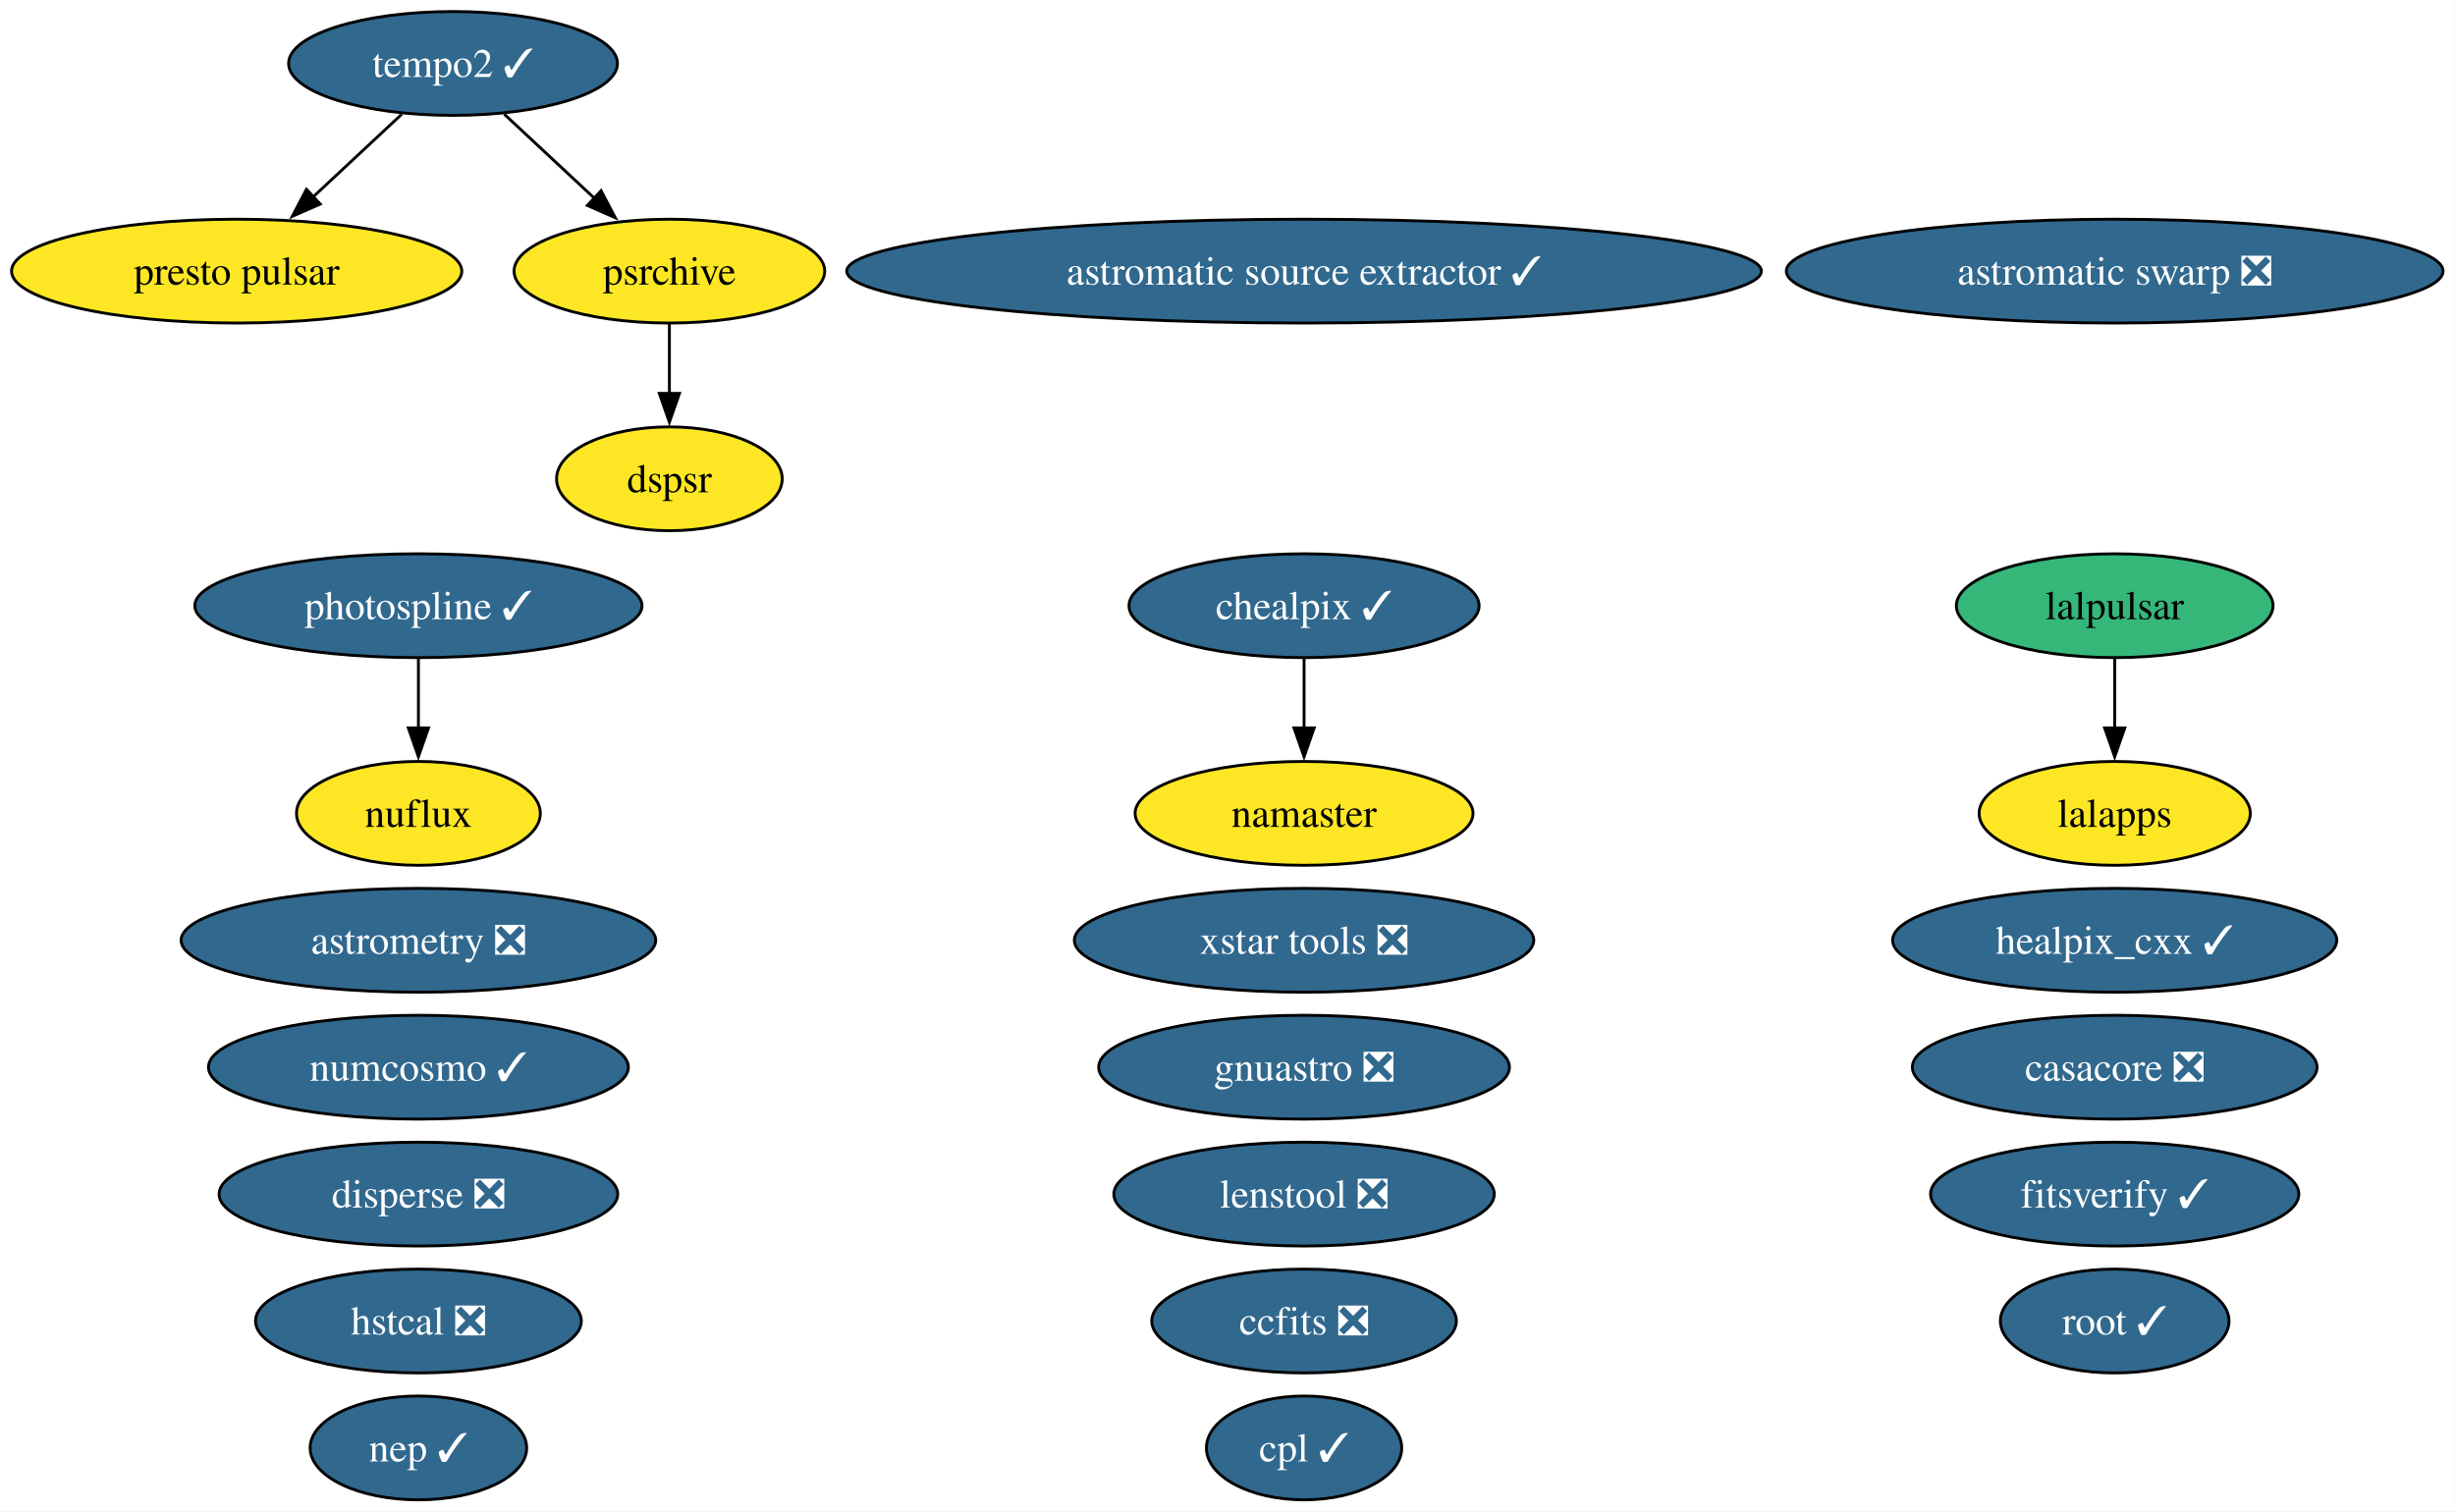
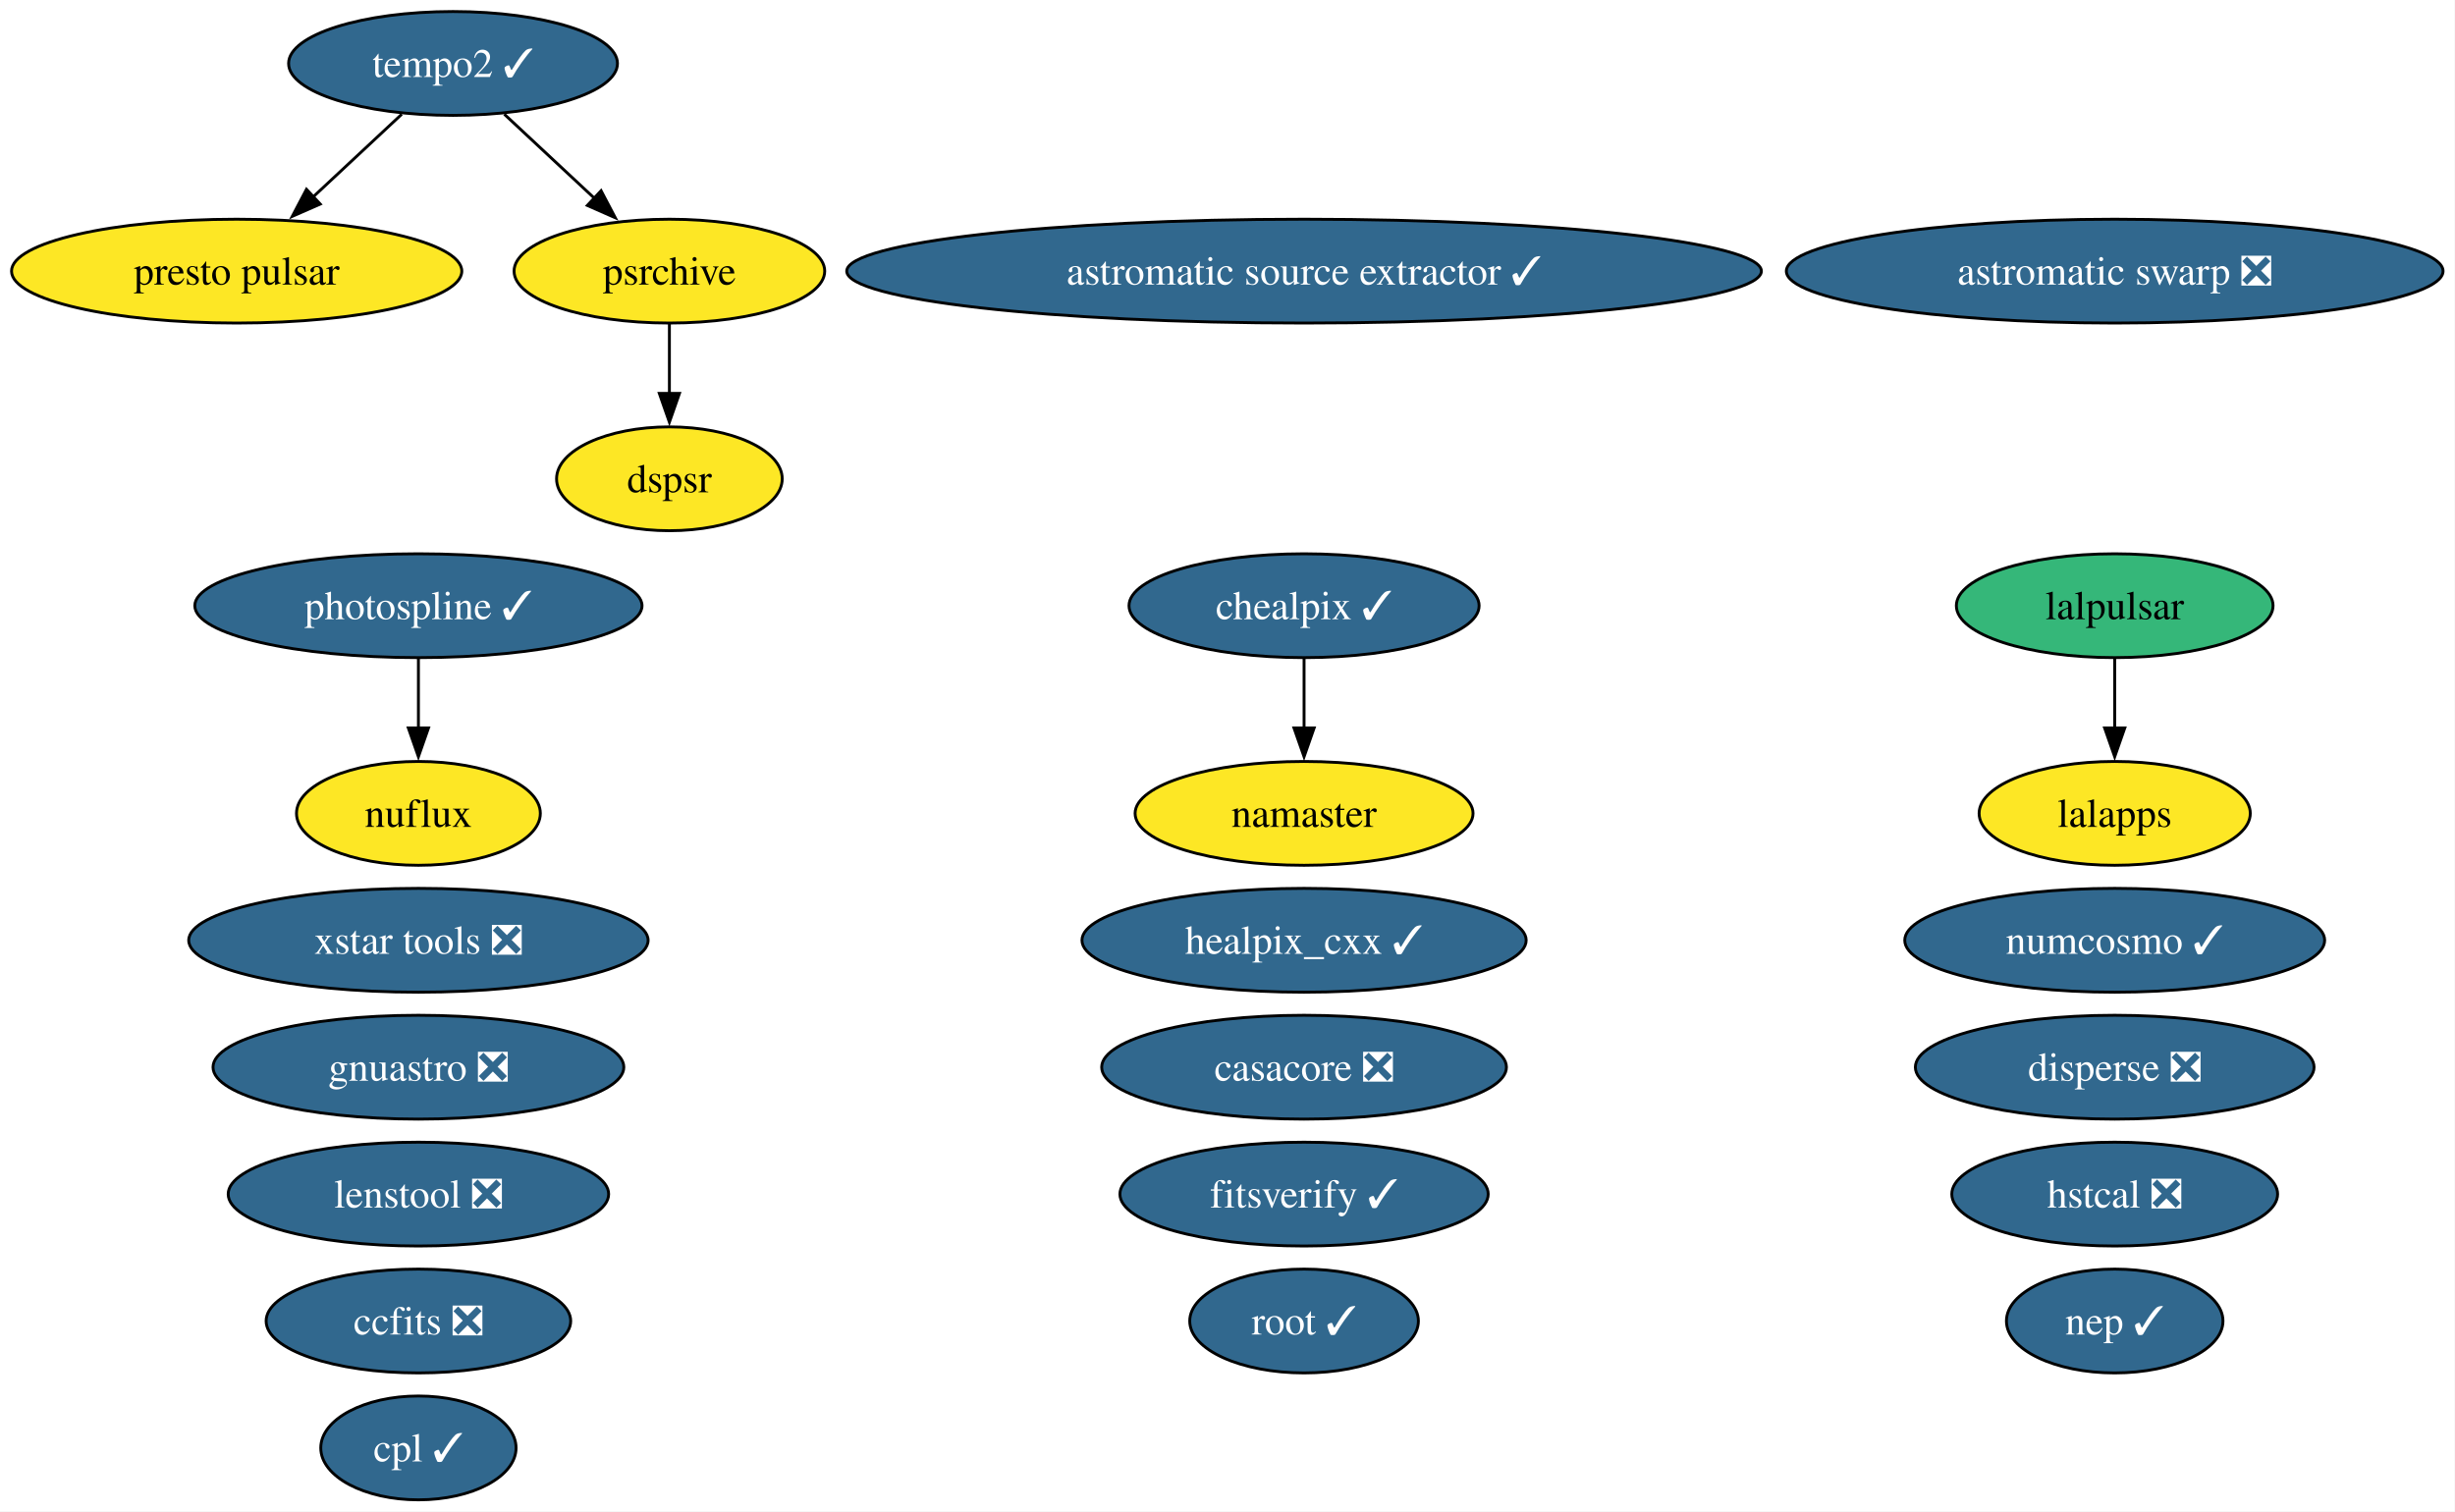
<svg xmlns="http://www.w3.org/2000/svg" xmlns:xlink="http://www.w3.org/1999/xlink" width="851pt" height="524pt" viewBox="0.00 0.00 851.00 524.00">
  <g id="graph0" class="graph" transform="scale(1 1) rotate(0) translate(4 520)">
    <polygon fill="white" stroke="none" points="-4,4 -4,-520 846.85,-520 846.85,4 -4,4" />
    <g id="node1" class="node">
      <g id="a_node1">
        <a xlink:href="https://github.com/conda-forge/astromatic-source-extractor-feedstock/pull/24" xlink:title="astromatic source extractor ✓">
          <ellipse fill="#31688e" stroke="black" cx="448.04" cy="-426" rx="158.53" ry="18" />
          <text xml:space="preserve" text-anchor="middle" x="448.04" y="-421.32" font-family="Times,serif" font-size="14.00" fill="white">astromatic source extractor ✓</text>
        </a>
      </g>
    </g>
    <g id="node2" class="node">
      <g id="a_node2">
        <a xlink:href="https://github.com/conda-forge/astromatic-swarp-feedstock/pull/9" xlink:title="astromatic swarp ❎">
          <ellipse fill="#31688e" stroke="black" cx="729.04" cy="-426" rx="113.82" ry="18" />
          <text xml:space="preserve" text-anchor="middle" x="729.04" y="-421.32" font-family="Times,serif" font-size="14.00" fill="white">astromatic swarp ❎</text>
        </a>
      </g>
    </g>
    <g id="node3" class="node">
      <g id="a_node3">
-         <a xlink:href="https://github.com/conda-forge/astrometry-feedstock/pull/69" xlink:title="astrometry ❎">
-           <ellipse fill="#31688e" stroke="black" cx="141.04" cy="-194" rx="82.25" ry="18" />
-           <text xml:space="preserve" text-anchor="middle" x="141.04" y="-189.32" font-family="Times,serif" font-size="14.00" fill="white">astrometry ❎</text>
+         <a xlink:href="https://github.com/conda-forge/casacore-feedstock/pull/119" xlink:title="casacore ❎">
+           <ellipse fill="#31688e" stroke="black" cx="448.04" cy="-150" rx="70.15" ry="18" />
+           <text xml:space="preserve" text-anchor="middle" x="448.04" y="-145.32" font-family="Times,serif" font-size="14.00" fill="white">casacore ❎</text>
        </a>
      </g>
    </g>
    <g id="node4" class="node">
      <g id="a_node4">
-         <a xlink:href="https://github.com/conda-forge/casacore-feedstock/pull/119" xlink:title="casacore ❎">
-           <ellipse fill="#31688e" stroke="black" cx="729.04" cy="-150" rx="70.15" ry="18" />
-           <text xml:space="preserve" text-anchor="middle" x="729.04" y="-145.32" font-family="Times,serif" font-size="14.00" fill="white">casacore ❎</text>
+         <a xlink:href="https://github.com/conda-forge/ccfits-feedstock/pull/30" xlink:title="ccfits ❎">
+           <ellipse fill="#31688e" stroke="black" cx="141.04" cy="-62" rx="52.79" ry="18" />
+           <text xml:space="preserve" text-anchor="middle" x="141.04" y="-57.33" font-family="Times,serif" font-size="14.00" fill="white">ccfits ❎</text>
        </a>
      </g>
    </g>
    <g id="node5" class="node">
      <g id="a_node5">
-         <a xlink:href="https://github.com/conda-forge/ccfits-feedstock/pull/30" xlink:title="ccfits ❎">
-           <ellipse fill="#31688e" stroke="black" cx="448.04" cy="-62" rx="52.79" ry="18" />
-           <text xml:space="preserve" text-anchor="middle" x="448.04" y="-57.33" font-family="Times,serif" font-size="14.00" fill="white">ccfits ❎</text>
-         </a>
-       </g>
-     </g>
-     <g id="node6" class="node">
-       <g id="a_node6">
        <a xlink:href="https://github.com/conda-forge/chealpix-feedstock/pull/28" xlink:title="chealpix ✓">
          <ellipse fill="#31688e" stroke="black" cx="448.04" cy="-310" rx="60.68" ry="18" />
          <text xml:space="preserve" text-anchor="middle" x="448.04" y="-305.32" font-family="Times,serif" font-size="14.00" fill="white">chealpix ✓</text>
        </a>
      </g>
    </g>
-     <g id="node17" class="node">
-       <g id="a_node17">
+     <g id="node16" class="node">
+       <g id="a_node16">
        <a xlink:href="https://github.com/conda-forge/namaster-feedstock" xlink:title="namaster">
          <ellipse fill="#fde725" stroke="black" cx="448.04" cy="-238" rx="58.57" ry="18" />
          <text xml:space="preserve" text-anchor="middle" x="448.04" y="-233.32" font-family="Times,serif" font-size="14.00">namaster</text>
        </a>
      </g>
    </g>
    <g id="edge1" class="edge">
      <path fill="none" stroke="black" d="M448.04,-291.7C448.04,-284.41 448.04,-275.73 448.04,-267.54" />
      <polygon fill="black" stroke="black" points="451.54,-267.62 448.04,-257.62 444.54,-267.62 451.54,-267.62" />
    </g>
+     <g id="node6" class="node">
+       <g id="a_node6">
+         <a xlink:href="https://github.com/conda-forge/cpl-feedstock/pull/27" xlink:title="cpl ✓">
+           <ellipse fill="#31688e" stroke="black" cx="141.04" cy="-18" rx="33.85" ry="18" />
+           <text xml:space="preserve" text-anchor="middle" x="141.04" y="-13.32" font-family="Times,serif" font-size="14.00" fill="white">cpl ✓</text>
+         </a>
+       </g>
+     </g>
    <g id="node7" class="node">
      <g id="a_node7">
-         <a xlink:href="https://github.com/conda-forge/cpl-feedstock/pull/27" xlink:title="cpl ✓">
-           <ellipse fill="#31688e" stroke="black" cx="448.04" cy="-18" rx="33.85" ry="18" />
-           <text xml:space="preserve" text-anchor="middle" x="448.04" y="-13.32" font-family="Times,serif" font-size="14.00" fill="white">cpl ✓</text>
+         <a xlink:href="https://github.com/conda-forge/disperse-feedstock/pull/17" xlink:title="disperse ❎">
+           <ellipse fill="#31688e" stroke="black" cx="729.04" cy="-150" rx="69.1" ry="18" />
+           <text xml:space="preserve" text-anchor="middle" x="729.04" y="-145.32" font-family="Times,serif" font-size="14.00" fill="white">disperse ❎</text>
        </a>
      </g>
    </g>
    <g id="node8" class="node">
      <g id="a_node8">
-         <a xlink:href="https://github.com/conda-forge/disperse-feedstock/pull/17" xlink:title="disperse ❎">
-           <ellipse fill="#31688e" stroke="black" cx="141.04" cy="-106" rx="69.1" ry="18" />
-           <text xml:space="preserve" text-anchor="middle" x="141.04" y="-101.33" font-family="Times,serif" font-size="14.00" fill="white">disperse ❎</text>
-         </a>
-       </g>
-     </g>
-     <g id="node9" class="node">
-       <g id="a_node9">
        <a xlink:href="https://github.com/conda-forge/dspsr-feedstock" xlink:title="dspsr">
          <ellipse fill="#fde725" stroke="black" cx="228.04" cy="-354" rx="39.11" ry="18" />
          <text xml:space="preserve" text-anchor="middle" x="228.04" y="-349.32" font-family="Times,serif" font-size="14.00">dspsr</text>
        </a>
      </g>
    </g>
+     <g id="node9" class="node">
+       <g id="a_node9">
+         <a xlink:href="https://github.com/conda-forge/fitsverify-feedstock/pull/32" xlink:title="fitsverify ✓">
+           <ellipse fill="#31688e" stroke="black" cx="448.04" cy="-106" rx="63.83" ry="18" />
+           <text xml:space="preserve" text-anchor="middle" x="448.04" y="-101.33" font-family="Times,serif" font-size="14.00" fill="white">fitsverify ✓</text>
+         </a>
+       </g>
+     </g>
    <g id="node10" class="node">
      <g id="a_node10">
-         <a xlink:href="https://github.com/conda-forge/fitsverify-feedstock/pull/32" xlink:title="fitsverify ✓">
-           <ellipse fill="#31688e" stroke="black" cx="729.04" cy="-106" rx="63.83" ry="18" />
-           <text xml:space="preserve" text-anchor="middle" x="729.04" y="-101.33" font-family="Times,serif" font-size="14.00" fill="white">fitsverify ✓</text>
+         <a xlink:href="https://github.com/conda-forge/gnuastro-feedstock/pull/62" xlink:title="gnuastro ❎">
+           <ellipse fill="#31688e" stroke="black" cx="141.04" cy="-150" rx="71.2" ry="18" />
+           <text xml:space="preserve" text-anchor="middle" x="141.04" y="-145.32" font-family="Times,serif" font-size="14.00" fill="white">gnuastro ❎</text>
        </a>
      </g>
    </g>
    <g id="node11" class="node">
      <g id="a_node11">
-         <a xlink:href="https://github.com/conda-forge/gnuastro-feedstock/pull/62" xlink:title="gnuastro ❎">
-           <ellipse fill="#31688e" stroke="black" cx="448.04" cy="-150" rx="71.2" ry="18" />
-           <text xml:space="preserve" text-anchor="middle" x="448.04" y="-145.32" font-family="Times,serif" font-size="14.00" fill="white">gnuastro ❎</text>
+         <a xlink:href="https://github.com/conda-forge/healpix_cxx-feedstock/pull/42" xlink:title="healpix_cxx ✓">
+           <ellipse fill="#31688e" stroke="black" cx="448.04" cy="-194" rx="76.99" ry="18" />
+           <text xml:space="preserve" text-anchor="middle" x="448.04" y="-189.32" font-family="Times,serif" font-size="14.00" fill="white">healpix_cxx ✓</text>
        </a>
      </g>
    </g>
    <g id="node12" class="node">
      <g id="a_node12">
-         <a xlink:href="https://github.com/conda-forge/healpix_cxx-feedstock/pull/42" xlink:title="healpix_cxx ✓">
-           <ellipse fill="#31688e" stroke="black" cx="729.04" cy="-194" rx="76.99" ry="18" />
-           <text xml:space="preserve" text-anchor="middle" x="729.04" y="-189.32" font-family="Times,serif" font-size="14.00" fill="white">healpix_cxx ✓</text>
+         <a xlink:href="https://github.com/conda-forge/hstcal-feedstock/pull/47" xlink:title="hstcal ❎">
+           <ellipse fill="#31688e" stroke="black" cx="729.04" cy="-106" rx="56.47" ry="18" />
+           <text xml:space="preserve" text-anchor="middle" x="729.04" y="-101.33" font-family="Times,serif" font-size="14.00" fill="white">hstcal ❎</text>
        </a>
      </g>
    </g>
    <g id="node13" class="node">
      <g id="a_node13">
-         <a xlink:href="https://github.com/conda-forge/hstcal-feedstock/pull/47" xlink:title="hstcal ❎">
-           <ellipse fill="#31688e" stroke="black" cx="141.04" cy="-62" rx="56.47" ry="18" />
-           <text xml:space="preserve" text-anchor="middle" x="141.04" y="-57.33" font-family="Times,serif" font-size="14.00" fill="white">hstcal ❎</text>
-         </a>
-       </g>
-     </g>
-     <g id="node14" class="node">
-       <g id="a_node14">
        <a xlink:href="https://github.com/conda-forge/lalapps-feedstock" xlink:title="lalapps">
          <ellipse fill="#fde725" stroke="black" cx="729.04" cy="-238" rx="47" ry="18" />
          <text xml:space="preserve" text-anchor="middle" x="729.04" y="-233.32" font-family="Times,serif" font-size="14.00">lalapps</text>
        </a>
      </g>
    </g>
-     <g id="node15" class="node">
-       <g id="a_node15">
+     <g id="node14" class="node">
+       <g id="a_node14">
        <a xlink:href="https://github.com/conda-forge/lalpulsar-feedstock" xlink:title="lalpulsar">
          <ellipse fill="#35b779" stroke="black" cx="729.04" cy="-310" rx="54.89" ry="18" />
          <text xml:space="preserve" text-anchor="middle" x="729.04" y="-305.32" font-family="Times,serif" font-size="14.00">lalpulsar</text>
        </a>
      </g>
    </g>
    <g id="edge2" class="edge">
      <path fill="none" stroke="black" d="M729.04,-291.7C729.04,-284.41 729.04,-275.73 729.04,-267.54" />
      <polygon fill="black" stroke="black" points="732.54,-267.62 729.04,-257.62 725.54,-267.62 732.54,-267.62" />
    </g>
-     <g id="node16" class="node">
-       <g id="a_node16">
+     <g id="node15" class="node">
+       <g id="a_node15">
        <a xlink:href="https://github.com/conda-forge/lenstool-feedstock/pull/64" xlink:title="lenstool ❎">
-           <ellipse fill="#31688e" stroke="black" cx="448.04" cy="-106" rx="65.94" ry="18" />
-           <text xml:space="preserve" text-anchor="middle" x="448.04" y="-101.33" font-family="Times,serif" font-size="14.00" fill="white">lenstool ❎</text>
-         </a>
-       </g>
-     </g>
-     <g id="node18" class="node">
-       <g id="a_node18">
+           <ellipse fill="#31688e" stroke="black" cx="141.04" cy="-106" rx="65.94" ry="18" />
+           <text xml:space="preserve" text-anchor="middle" x="141.04" y="-101.33" font-family="Times,serif" font-size="14.00" fill="white">lenstool ❎</text>
+         </a>
+       </g>
+     </g>
+     <g id="node17" class="node">
+       <g id="a_node17">
        <a xlink:href="https://github.com/conda-forge/nuflux-feedstock" xlink:title="nuflux">
          <ellipse fill="#fde725" stroke="black" cx="141.04" cy="-238" rx="42.26" ry="18" />
          <text xml:space="preserve" text-anchor="middle" x="141.04" y="-233.32" font-family="Times,serif" font-size="14.00">nuflux</text>
        </a>
      </g>
    </g>
+     <g id="node18" class="node">
+       <g id="a_node18">
+         <a xlink:href="https://github.com/conda-forge/numcosmo-feedstock/pull/128" xlink:title="numcosmo ✓">
+           <ellipse fill="#31688e" stroke="black" cx="729.04" cy="-194" rx="72.78" ry="18" />
+           <text xml:space="preserve" text-anchor="middle" x="729.04" y="-189.32" font-family="Times,serif" font-size="14.00" fill="white">numcosmo ✓</text>
+         </a>
+       </g>
+     </g>
    <g id="node19" class="node">
      <g id="a_node19">
-         <a xlink:href="https://github.com/conda-forge/numcosmo-feedstock/pull/128" xlink:title="numcosmo ✓">
-           <ellipse fill="#31688e" stroke="black" cx="141.04" cy="-150" rx="72.78" ry="18" />
-           <text xml:space="preserve" text-anchor="middle" x="141.04" y="-145.32" font-family="Times,serif" font-size="14.00" fill="white">numcosmo ✓</text>
-         </a>
-       </g>
-     </g>
-     <g id="node20" class="node">
-       <g id="a_node20">
        <a xlink:href="https://github.com/conda-forge/photospline-feedstock/pull/58" xlink:title="photospline ✓">
          <ellipse fill="#31688e" stroke="black" cx="141.04" cy="-310" rx="77.51" ry="18" />
          <text xml:space="preserve" text-anchor="middle" x="141.04" y="-305.32" font-family="Times,serif" font-size="14.00" fill="white">photospline ✓</text>
        </a>
      </g>
    </g>
    <g id="edge3" class="edge">
      <path fill="none" stroke="black" d="M141.04,-291.7C141.04,-284.41 141.04,-275.73 141.04,-267.54" />
      <polygon fill="black" stroke="black" points="144.54,-267.62 141.04,-257.62 137.54,-267.62 144.54,-267.62" />
    </g>
-     <g id="node21" class="node">
-       <g id="a_node21">
+     <g id="node20" class="node">
+       <g id="a_node20">
        <a xlink:href="https://github.com/conda-forge/presto-pulsar-feedstock" xlink:title="presto pulsar">
          <ellipse fill="#fde725" stroke="black" cx="78.04" cy="-426" rx="78.04" ry="18" />
          <text xml:space="preserve" text-anchor="middle" x="78.04" y="-421.32" font-family="Times,serif" font-size="14.00">presto pulsar</text>
        </a>
      </g>
    </g>
-     <g id="node22" class="node">
-       <g id="a_node22">
+     <g id="node21" class="node">
+       <g id="a_node21">
        <a xlink:href="https://github.com/conda-forge/psrchive-feedstock" xlink:title="psrchive">
          <ellipse fill="#fde725" stroke="black" cx="228.04" cy="-426" rx="53.84" ry="18" />
          <text xml:space="preserve" text-anchor="middle" x="228.04" y="-421.32" font-family="Times,serif" font-size="14.00">psrchive</text>
        </a>
      </g>
    </g>
    <g id="edge4" class="edge">
      <path fill="none" stroke="black" d="M228.04,-407.7C228.04,-400.41 228.04,-391.73 228.04,-383.54" />
      <polygon fill="black" stroke="black" points="231.54,-383.62 228.04,-373.62 224.54,-383.62 231.54,-383.62" />
    </g>
+     <g id="node22" class="node">
+       <g id="a_node22">
+         <a xlink:href="https://github.com/conda-forge/root-feedstock/pull/400" xlink:title="root ✓">
+           <ellipse fill="#31688e" stroke="black" cx="448.04" cy="-62" rx="39.63" ry="18" />
+           <text xml:space="preserve" text-anchor="middle" x="448.04" y="-57.33" font-family="Times,serif" font-size="14.00" fill="white">root ✓</text>
+         </a>
+       </g>
+     </g>
    <g id="node23" class="node">
      <g id="a_node23">
-         <a xlink:href="https://github.com/conda-forge/root-feedstock/pull/400" xlink:title="root ✓">
-           <ellipse fill="#31688e" stroke="black" cx="729.04" cy="-62" rx="39.63" ry="18" />
-           <text xml:space="preserve" text-anchor="middle" x="729.04" y="-57.33" font-family="Times,serif" font-size="14.00" fill="white">root ✓</text>
-         </a>
-       </g>
-     </g>
-     <g id="node24" class="node">
-       <g id="a_node24">
        <a xlink:href="https://github.com/conda-forge/tempo2-feedstock/pull/51" xlink:title="tempo2 ✓">
          <ellipse fill="#31688e" stroke="black" cx="153.04" cy="-498" rx="57" ry="18" />
          <text xml:space="preserve" text-anchor="middle" x="153.04" y="-493.32" font-family="Times,serif" font-size="14.00" fill="white">tempo2 ✓</text>
        </a>
      </g>
    </g>
    <g id="edge5" class="edge">
      <path fill="none" stroke="black" d="M135.27,-480.41C126.06,-471.82 114.64,-461.16 104.43,-451.63" />
      <polygon fill="black" stroke="black" points="107.01,-449.25 97.31,-444.99 102.24,-454.37 107.01,-449.25" />
    </g>
    <g id="edge6" class="edge">
      <path fill="none" stroke="black" d="M170.81,-480.41C180.15,-471.69 191.78,-460.85 202.1,-451.21" />
      <polygon fill="black" stroke="black" points="204.36,-453.88 209.29,-444.5 199.59,-448.77 204.36,-453.88" />
    </g>
+     <g id="node24" class="node">
+       <g id="a_node24">
+         <a xlink:href="https://github.com/conda-forge/xstar-tools-feedstock/pull/8" xlink:title="xstar tools ❎">
+           <ellipse fill="#31688e" stroke="black" cx="141.04" cy="-194" rx="79.62" ry="18" />
+           <text xml:space="preserve" text-anchor="middle" x="141.04" y="-189.32" font-family="Times,serif" font-size="14.00" fill="white">xstar tools ❎</text>
+         </a>
+       </g>
+     </g>
    <g id="node25" class="node">
      <g id="a_node25">
-         <a xlink:href="https://github.com/conda-forge/xstar-tools-feedstock/pull/8" xlink:title="xstar tools ❎">
-           <ellipse fill="#31688e" stroke="black" cx="448.04" cy="-194" rx="79.62" ry="18" />
-           <text xml:space="preserve" text-anchor="middle" x="448.04" y="-189.32" font-family="Times,serif" font-size="14.00" fill="white">xstar tools ❎</text>
-         </a>
-       </g>
-     </g>
-     <g id="node26" class="node">
-       <g id="a_node26">
        <a xlink:href="https://github.com/conda-forge/nep-feedstock/pull/2" xlink:title="nep ✓">
-           <ellipse fill="#31688e" stroke="black" cx="141.04" cy="-18" rx="37.53" ry="18" />
-           <text xml:space="preserve" text-anchor="middle" x="141.04" y="-13.32" font-family="Times,serif" font-size="14.00" fill="white">nep ✓</text>
+           <ellipse fill="#31688e" stroke="black" cx="729.04" cy="-62" rx="37.53" ry="18" />
+           <text xml:space="preserve" text-anchor="middle" x="729.04" y="-57.33" font-family="Times,serif" font-size="14.00" fill="white">nep ✓</text>
        </a>
      </g>
    </g>
  </g>
</svg>
